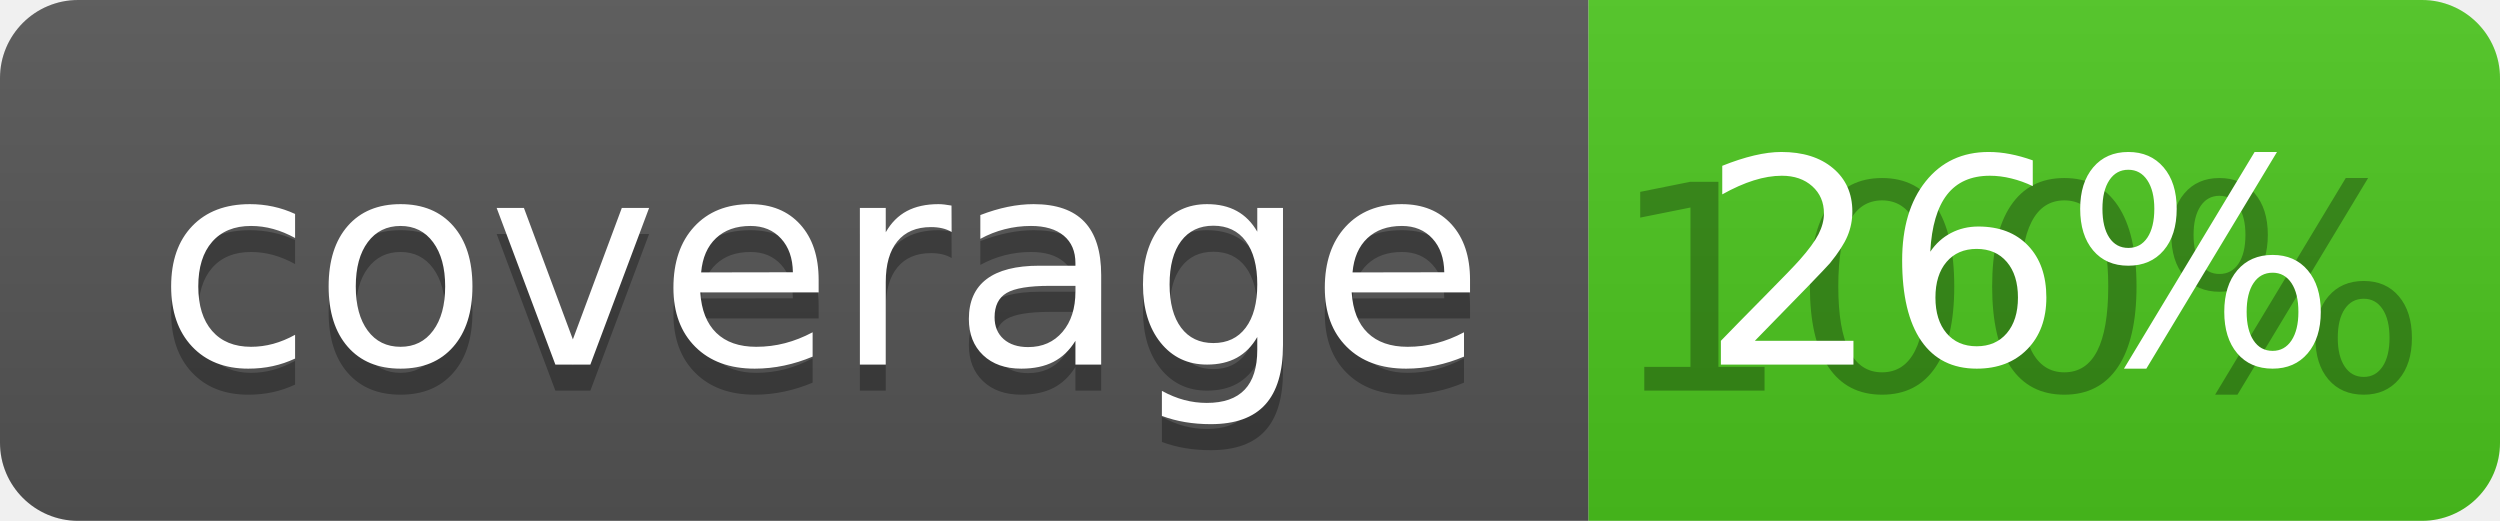
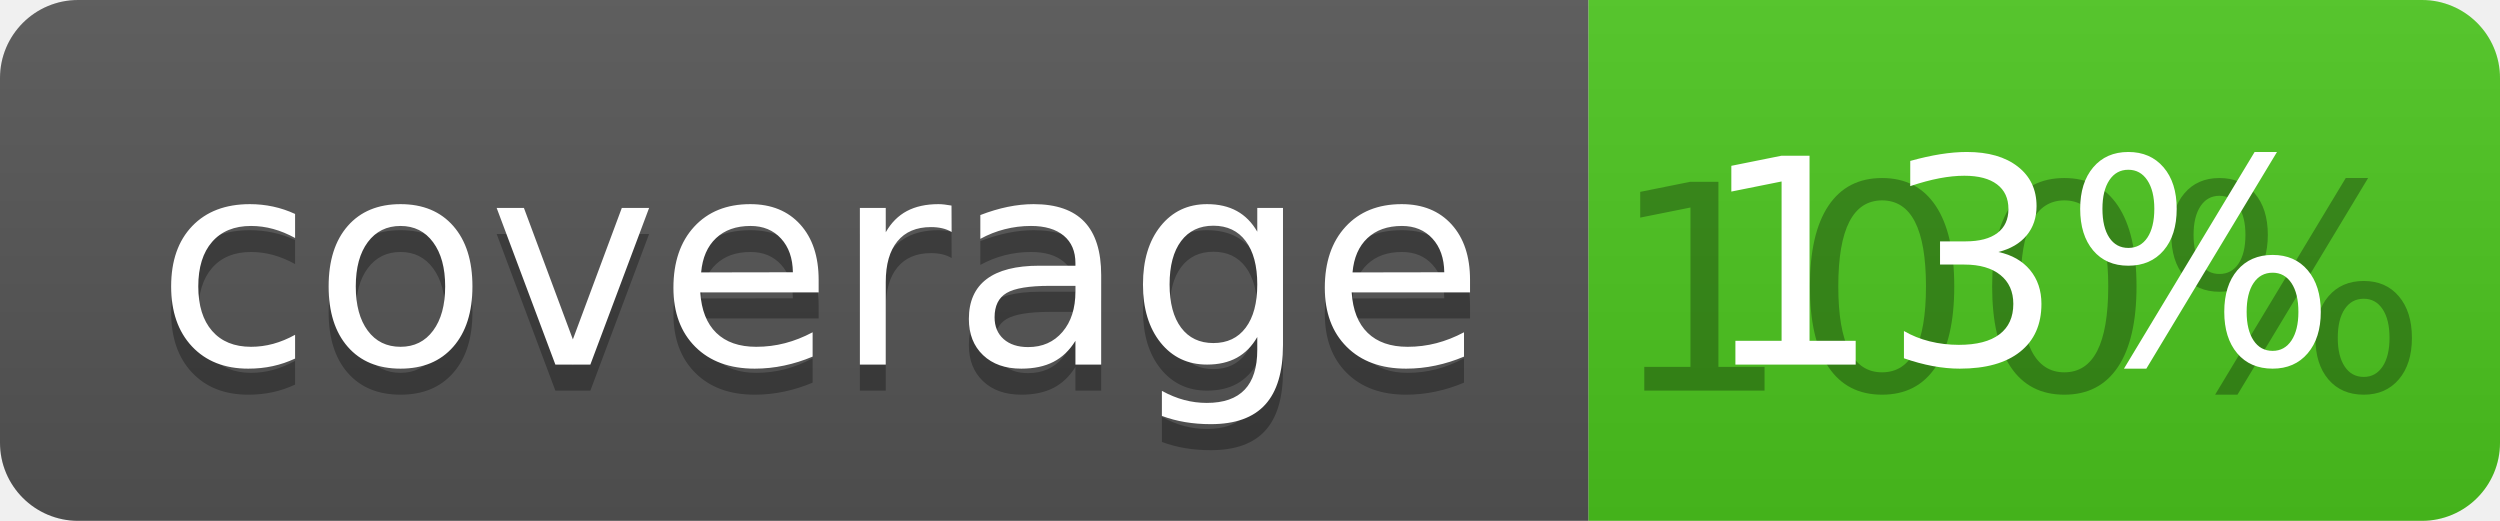
<svg xmlns="http://www.w3.org/2000/svg" width="96" height="20">
  <linearGradient id="b" x2="0" y2="100%">
    <stop offset="0" stop-color="#bbb" stop-opacity=".1" />
    <stop offset="1" stop-opacity=".1" />
  </linearGradient>
  <clipPath id="a">
    <rect width="96" height="20" rx="3" fill="#fff" />
  </clipPath>
  <g clip-path="url(#a)">
    <path fill="#555" d="M0 0h61v20H0z" />
    <path fill="#4CC61E" d="M61 0h35v20H61z" />
    <path fill="url(#b)" d="M0 0h96v20H0z" />
  </g>
  <g fill="#fff" text-anchor="middle" font-family="DejaVu Sans,Verdana,Geneva,sans-serif" font-size="110">
    <text x="315" y="150" fill="#010101" fill-opacity=".3" transform="scale(.1)" textLength="510">coverage</text>
    <text x="315" y="140" transform="scale(.1)" textLength="510">coverage</text>
    <text x="775" y="150" fill="#010101" fill-opacity=".3" transform="scale(.1)" textLength="250">100%</text>
-     <text x="775" y="140" transform="scale(.1)" textLength="250">26%</text>
+     <text x="775" y="140" transform="scale(.1)" textLength="250">13%</text>
  </g>
</svg>
